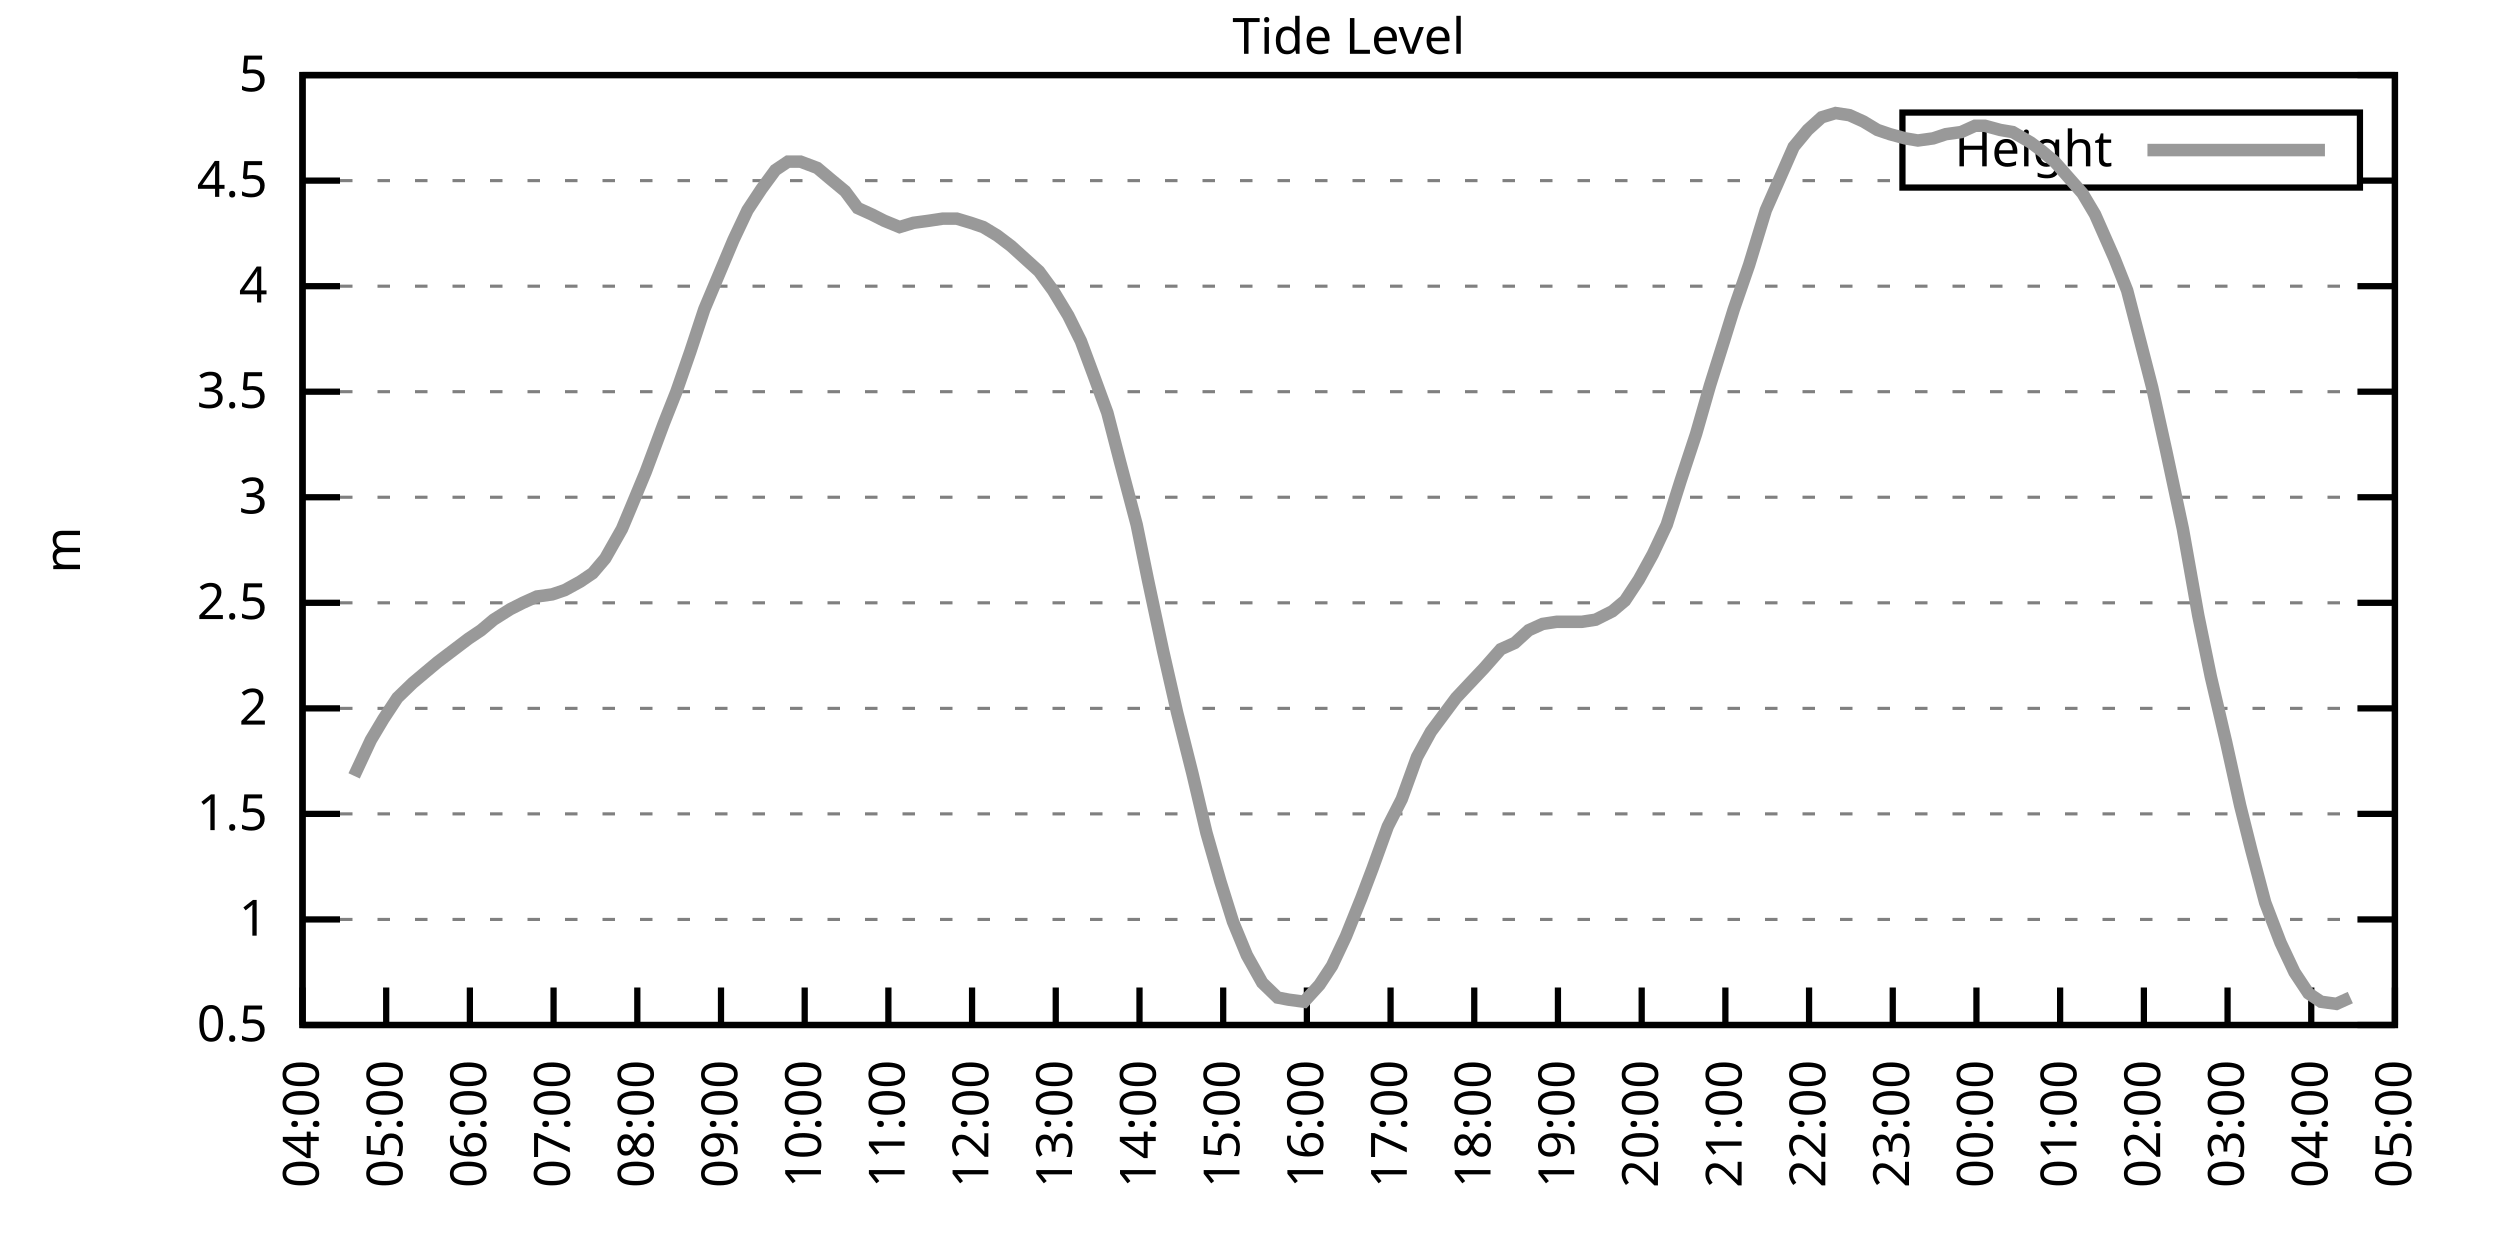
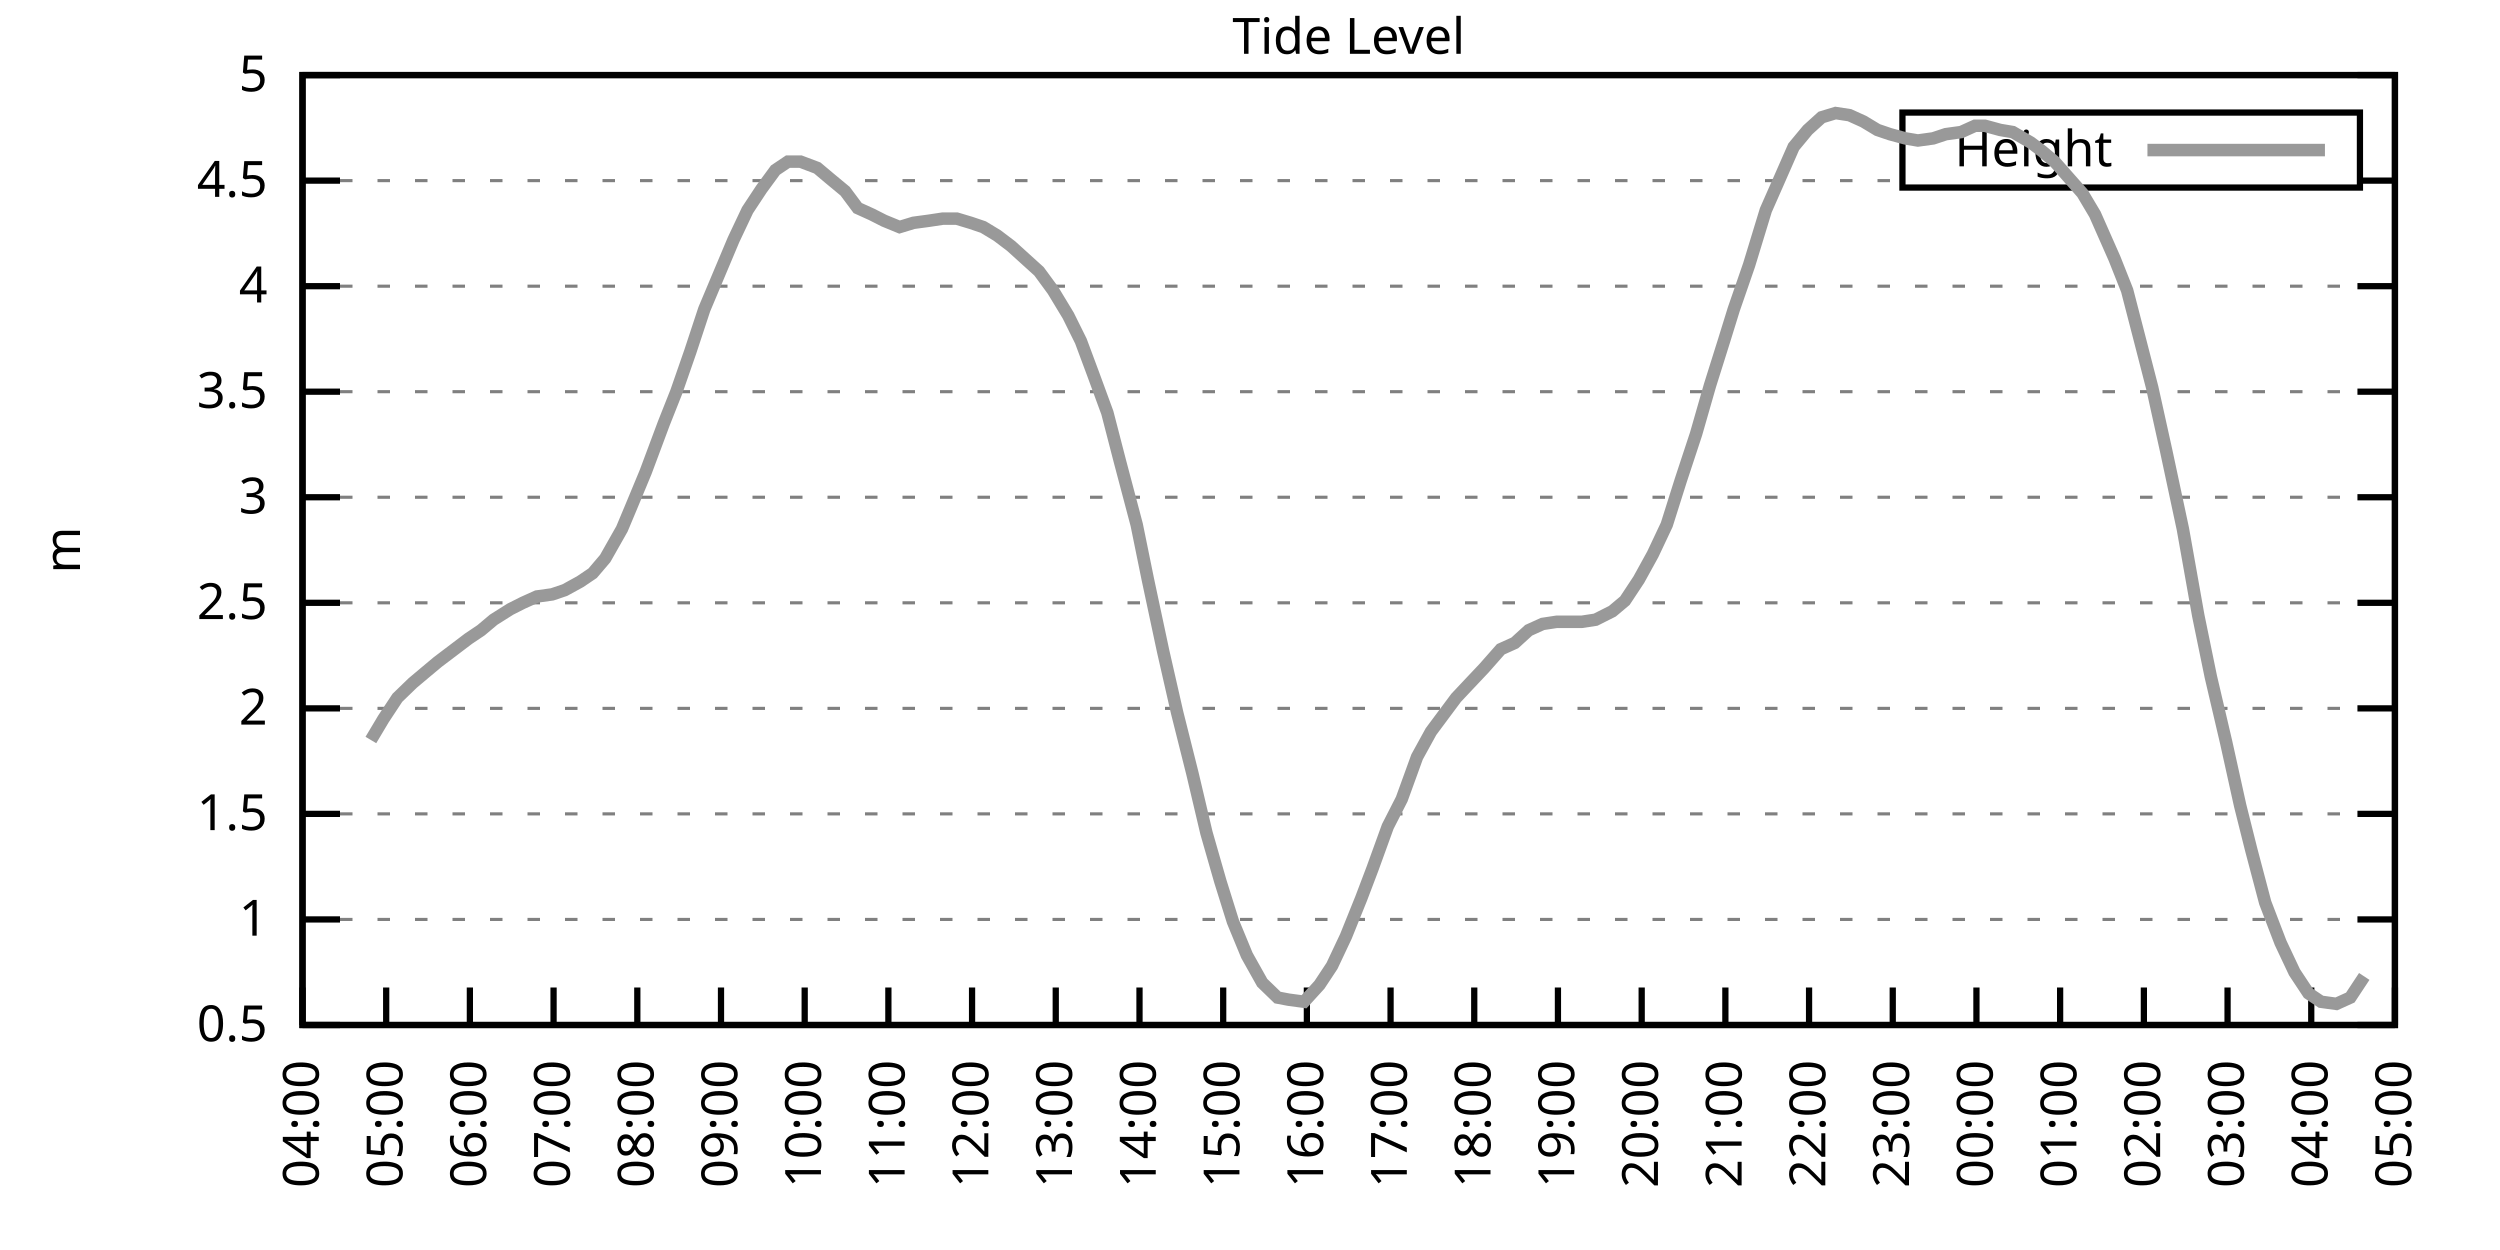
<svg xmlns="http://www.w3.org/2000/svg" xmlns:xlink="http://www.w3.org/1999/xlink" width="400" height="200" viewBox="0 0 400 200">
  <g id="gnuplot_canvas">
    <rect x="0" y="0" width="400" height="200" fill="none" />
    <defs>
      <circle id="gpDot" r="0.5" stroke-width="0.5" stroke="currentColor" />
      <path id="gpPt0" stroke-width="0.333" stroke="currentColor" d="M-1,0 h2 M0,-1 v2" />
      <path id="gpPt1" stroke-width="0.333" stroke="currentColor" d="M-1,-1 L1,1 M1,-1 L-1,1" />
      <path id="gpPt2" stroke-width="0.333" stroke="currentColor" d="M-1,0 L1,0 M0,-1 L0,1 M-1,-1 L1,1 M-1,1 L1,-1" />
      <rect id="gpPt3" stroke-width="0.333" stroke="currentColor" x="-1" y="-1" width="2" height="2" />
      <rect id="gpPt4" stroke-width="0.333" stroke="currentColor" fill="currentColor" x="-1" y="-1" width="2" height="2" />
      <circle id="gpPt5" stroke-width="0.333" stroke="currentColor" cx="0" cy="0" r="1" />
      <use xlink:href="#gpPt5" id="gpPt6" fill="currentColor" stroke="none" />
      <path id="gpPt7" stroke-width="0.333" stroke="currentColor" d="M0,-1.33 L-1.33,0.67 L1.33,0.67 z" />
      <use xlink:href="#gpPt7" id="gpPt8" fill="currentColor" stroke="none" />
      <use xlink:href="#gpPt7" id="gpPt9" stroke="currentColor" transform="rotate(180)" />
      <use xlink:href="#gpPt9" id="gpPt10" fill="currentColor" stroke="none" />
      <use xlink:href="#gpPt3" id="gpPt11" stroke="currentColor" transform="rotate(45)" />
      <use xlink:href="#gpPt11" id="gpPt12" fill="currentColor" stroke="none" />
      <path id="gpPt13" stroke-width="0.333" stroke="currentColor" d="M0,1.330 L1.265,0.411 L0.782,-1.067 L-0.782,-1.076 L-1.265,0.411 z" />
      <use xlink:href="#gpPt13" id="gpPt14" fill="currentColor" stroke="none" />
      <filter id="textbox" filterUnits="objectBoundingBox" x="0" y="0" height="1" width="1">
        <feFlood flood-color="white" flood-opacity="1" result="bgnd" />
        <feComposite in="SourceGraphic" in2="bgnd" operator="atop" />
      </filter>
      <filter id="greybox" filterUnits="objectBoundingBox" x="0" y="0" height="1" width="1">
        <feFlood flood-color="lightgrey" flood-opacity="1" result="grey" />
        <feComposite in="SourceGraphic" in2="grey" operator="atop" />
      </filter>
    </defs>
    <g fill="none" color="white" stroke="currentColor" stroke-width="1.00" stroke-linecap="butt" stroke-linejoin="miter">
</g>
    <g fill="none" color="black" stroke="currentColor" stroke-width="1.00" stroke-linecap="butt" stroke-linejoin="miter">
      <g stroke="none" shape-rendering="crispEdges">
        <polygon fill="rgb(255, 255, 255)" points="48.40,164.00 383.18,164.00 383.18,12.02 48.40,12.02 " />
      </g>
    </g>
    <g fill="none" color="black" stroke="currentColor" stroke-width="1.00" stroke-linecap="butt" stroke-linejoin="miter">
</g>
    <g fill="none" color="black" stroke="black" stroke-width="0.50" stroke-linecap="butt" stroke-linejoin="miter">
</g>
    <g fill="none" color="gray" stroke="currentColor" stroke-width="0.50" stroke-linecap="butt" stroke-linejoin="miter">
      <path stroke="gray" stroke-dasharray="2,4" class="gridline" d="M48.40,164.00 L383.19,164.00  " />
    </g>
    <g fill="none" color="gray" stroke="gray" stroke-width="1.00" stroke-linecap="butt" stroke-linejoin="miter">
</g>
    <g fill="none" color="black" stroke="currentColor" stroke-width="1.00" stroke-linecap="butt" stroke-linejoin="miter">
      <path stroke="black" d="M48.40,164.00 L54.40,164.00 M383.19,164.00 L377.19,164.00  " />
      <g transform="translate(42.80,166.60)" stroke="none" fill="black" font-family="Sans" font-size="8.00" text-anchor="end">
        <text>
          <tspan font-family="Sans"> 0.5</tspan>
        </text>
      </g>
    </g>
    <g fill="none" color="black" stroke="currentColor" stroke-width="1.00" stroke-linecap="butt" stroke-linejoin="miter">
</g>
    <g fill="none" color="black" stroke="black" stroke-width="0.50" stroke-linecap="butt" stroke-linejoin="miter">
</g>
    <g fill="none" color="gray" stroke="currentColor" stroke-width="0.50" stroke-linecap="butt" stroke-linejoin="miter">
      <path stroke="gray" stroke-dasharray="2,4" class="gridline" d="M48.40,147.11 L383.19,147.11  " />
    </g>
    <g fill="none" color="gray" stroke="gray" stroke-width="1.00" stroke-linecap="butt" stroke-linejoin="miter">
</g>
    <g fill="none" color="black" stroke="currentColor" stroke-width="1.00" stroke-linecap="butt" stroke-linejoin="miter">
      <path stroke="black" d="M48.40,147.11 L54.40,147.11 M383.19,147.11 L377.19,147.11  " />
      <g transform="translate(42.80,149.71)" stroke="none" fill="black" font-family="Sans" font-size="8.00" text-anchor="end">
        <text>
          <tspan font-family="Sans"> 1</tspan>
        </text>
      </g>
    </g>
    <g fill="none" color="black" stroke="currentColor" stroke-width="1.00" stroke-linecap="butt" stroke-linejoin="miter">
</g>
    <g fill="none" color="black" stroke="black" stroke-width="0.50" stroke-linecap="butt" stroke-linejoin="miter">
</g>
    <g fill="none" color="gray" stroke="currentColor" stroke-width="0.50" stroke-linecap="butt" stroke-linejoin="miter">
      <path stroke="gray" stroke-dasharray="2,4" class="gridline" d="M48.40,130.22 L383.19,130.22  " />
    </g>
    <g fill="none" color="gray" stroke="gray" stroke-width="1.00" stroke-linecap="butt" stroke-linejoin="miter">
</g>
    <g fill="none" color="black" stroke="currentColor" stroke-width="1.00" stroke-linecap="butt" stroke-linejoin="miter">
      <path stroke="black" d="M48.40,130.22 L54.40,130.22 M383.19,130.22 L377.19,130.22  " />
      <g transform="translate(42.80,132.82)" stroke="none" fill="black" font-family="Sans" font-size="8.00" text-anchor="end">
        <text>
          <tspan font-family="Sans"> 1.5</tspan>
        </text>
      </g>
    </g>
    <g fill="none" color="black" stroke="currentColor" stroke-width="1.00" stroke-linecap="butt" stroke-linejoin="miter">
</g>
    <g fill="none" color="black" stroke="black" stroke-width="0.50" stroke-linecap="butt" stroke-linejoin="miter">
</g>
    <g fill="none" color="gray" stroke="currentColor" stroke-width="0.50" stroke-linecap="butt" stroke-linejoin="miter">
      <path stroke="gray" stroke-dasharray="2,4" class="gridline" d="M48.40,113.34 L383.19,113.34  " />
    </g>
    <g fill="none" color="gray" stroke="gray" stroke-width="1.00" stroke-linecap="butt" stroke-linejoin="miter">
</g>
    <g fill="none" color="black" stroke="currentColor" stroke-width="1.00" stroke-linecap="butt" stroke-linejoin="miter">
      <path stroke="black" d="M48.40,113.34 L54.40,113.34 M383.19,113.34 L377.19,113.34  " />
      <g transform="translate(42.80,115.94)" stroke="none" fill="black" font-family="Sans" font-size="8.00" text-anchor="end">
        <text>
          <tspan font-family="Sans"> 2</tspan>
        </text>
      </g>
    </g>
    <g fill="none" color="black" stroke="currentColor" stroke-width="1.00" stroke-linecap="butt" stroke-linejoin="miter">
</g>
    <g fill="none" color="black" stroke="black" stroke-width="0.50" stroke-linecap="butt" stroke-linejoin="miter">
</g>
    <g fill="none" color="gray" stroke="currentColor" stroke-width="0.50" stroke-linecap="butt" stroke-linejoin="miter">
      <path stroke="gray" stroke-dasharray="2,4" class="gridline" d="M48.40,96.45 L383.19,96.45  " />
    </g>
    <g fill="none" color="gray" stroke="gray" stroke-width="1.00" stroke-linecap="butt" stroke-linejoin="miter">
</g>
    <g fill="none" color="black" stroke="currentColor" stroke-width="1.00" stroke-linecap="butt" stroke-linejoin="miter">
      <path stroke="black" d="M48.40,96.45 L54.40,96.45 M383.19,96.45 L377.19,96.45  " />
      <g transform="translate(42.80,99.05)" stroke="none" fill="black" font-family="Sans" font-size="8.00" text-anchor="end">
        <text>
          <tspan font-family="Sans"> 2.5</tspan>
        </text>
      </g>
    </g>
    <g fill="none" color="black" stroke="currentColor" stroke-width="1.00" stroke-linecap="butt" stroke-linejoin="miter">
</g>
    <g fill="none" color="black" stroke="black" stroke-width="0.50" stroke-linecap="butt" stroke-linejoin="miter">
</g>
    <g fill="none" color="gray" stroke="currentColor" stroke-width="0.50" stroke-linecap="butt" stroke-linejoin="miter">
      <path stroke="gray" stroke-dasharray="2,4" class="gridline" d="M48.40,79.56 L383.19,79.56  " />
    </g>
    <g fill="none" color="gray" stroke="gray" stroke-width="1.00" stroke-linecap="butt" stroke-linejoin="miter">
</g>
    <g fill="none" color="black" stroke="currentColor" stroke-width="1.00" stroke-linecap="butt" stroke-linejoin="miter">
      <path stroke="black" d="M48.40,79.56 L54.40,79.56 M383.19,79.56 L377.19,79.56  " />
      <g transform="translate(42.80,82.16)" stroke="none" fill="black" font-family="Sans" font-size="8.00" text-anchor="end">
        <text>
          <tspan font-family="Sans"> 3</tspan>
        </text>
      </g>
    </g>
    <g fill="none" color="black" stroke="currentColor" stroke-width="1.00" stroke-linecap="butt" stroke-linejoin="miter">
</g>
    <g fill="none" color="black" stroke="black" stroke-width="0.50" stroke-linecap="butt" stroke-linejoin="miter">
</g>
    <g fill="none" color="gray" stroke="currentColor" stroke-width="0.50" stroke-linecap="butt" stroke-linejoin="miter">
      <path stroke="gray" stroke-dasharray="2,4" class="gridline" d="M48.40,62.67 L383.19,62.67  " />
    </g>
    <g fill="none" color="gray" stroke="gray" stroke-width="1.00" stroke-linecap="butt" stroke-linejoin="miter">
</g>
    <g fill="none" color="black" stroke="currentColor" stroke-width="1.00" stroke-linecap="butt" stroke-linejoin="miter">
      <path stroke="black" d="M48.40,62.67 L54.40,62.67 M383.19,62.67 L377.19,62.67  " />
      <g transform="translate(42.80,65.27)" stroke="none" fill="black" font-family="Sans" font-size="8.00" text-anchor="end">
        <text>
          <tspan font-family="Sans"> 3.5</tspan>
        </text>
      </g>
    </g>
    <g fill="none" color="black" stroke="currentColor" stroke-width="1.00" stroke-linecap="butt" stroke-linejoin="miter">
</g>
    <g fill="none" color="black" stroke="black" stroke-width="0.50" stroke-linecap="butt" stroke-linejoin="miter">
</g>
    <g fill="none" color="gray" stroke="currentColor" stroke-width="0.50" stroke-linecap="butt" stroke-linejoin="miter">
      <path stroke="gray" stroke-dasharray="2,4" class="gridline" d="M48.40,45.79 L383.19,45.79  " />
    </g>
    <g fill="none" color="gray" stroke="gray" stroke-width="1.00" stroke-linecap="butt" stroke-linejoin="miter">
</g>
    <g fill="none" color="black" stroke="currentColor" stroke-width="1.00" stroke-linecap="butt" stroke-linejoin="miter">
      <path stroke="black" d="M48.40,45.79 L54.40,45.79 M383.19,45.79 L377.19,45.79  " />
      <g transform="translate(42.80,48.39)" stroke="none" fill="black" font-family="Sans" font-size="8.00" text-anchor="end">
        <text>
          <tspan font-family="Sans"> 4</tspan>
        </text>
      </g>
    </g>
    <g fill="none" color="black" stroke="currentColor" stroke-width="1.00" stroke-linecap="butt" stroke-linejoin="miter">
</g>
    <g fill="none" color="black" stroke="black" stroke-width="0.50" stroke-linecap="butt" stroke-linejoin="miter">
</g>
    <g fill="none" color="gray" stroke="currentColor" stroke-width="0.50" stroke-linecap="butt" stroke-linejoin="miter">
      <path stroke="gray" stroke-dasharray="2,4" class="gridline" d="M48.40,28.90 L304.39,28.90 M377.59,28.90 L383.19,28.90  " />
    </g>
    <g fill="none" color="gray" stroke="gray" stroke-width="1.00" stroke-linecap="butt" stroke-linejoin="miter">
</g>
    <g fill="none" color="black" stroke="currentColor" stroke-width="1.00" stroke-linecap="butt" stroke-linejoin="miter">
      <path stroke="black" d="M48.40,28.90 L54.40,28.90 M383.19,28.90 L377.19,28.90  " />
      <g transform="translate(42.80,31.50)" stroke="none" fill="black" font-family="Sans" font-size="8.00" text-anchor="end">
        <text>
          <tspan font-family="Sans"> 4.5</tspan>
        </text>
      </g>
    </g>
    <g fill="none" color="black" stroke="currentColor" stroke-width="1.00" stroke-linecap="butt" stroke-linejoin="miter">
</g>
    <g fill="none" color="black" stroke="black" stroke-width="0.50" stroke-linecap="butt" stroke-linejoin="miter">
</g>
    <g fill="none" color="gray" stroke="currentColor" stroke-width="0.50" stroke-linecap="butt" stroke-linejoin="miter">
      <path stroke="gray" stroke-dasharray="2,4" class="gridline" d="M48.40,12.01 L383.19,12.01  " />
    </g>
    <g fill="none" color="gray" stroke="gray" stroke-width="1.00" stroke-linecap="butt" stroke-linejoin="miter">
</g>
    <g fill="none" color="black" stroke="currentColor" stroke-width="1.00" stroke-linecap="butt" stroke-linejoin="miter">
      <path stroke="black" d="M48.40,12.01 L54.40,12.01 M383.19,12.01 L377.19,12.01  " />
      <g transform="translate(42.80,14.61)" stroke="none" fill="black" font-family="Sans" font-size="8.00" text-anchor="end">
        <text>
          <tspan font-family="Sans"> 5</tspan>
        </text>
      </g>
    </g>
    <g fill="none" color="black" stroke="currentColor" stroke-width="1.00" stroke-linecap="butt" stroke-linejoin="miter">
      <path stroke="black" d="M48.40,164.00 L48.40,158.00  " />
      <g transform="translate(51.00,169.60) rotate(270.00)" stroke="none" fill="black" font-family="Sans" font-size="8.00" text-anchor="end">
        <text>
          <tspan font-family="Sans">04:00</tspan>
        </text>
      </g>
    </g>
    <g fill="none" color="black" stroke="currentColor" stroke-width="1.00" stroke-linecap="butt" stroke-linejoin="miter">
      <path stroke="black" d="M61.79,164.00 L61.79,158.00  " />
      <g transform="translate(64.39,169.60) rotate(270.00)" stroke="none" fill="black" font-family="Sans" font-size="8.00" text-anchor="end">
        <text>
          <tspan font-family="Sans">05:00</tspan>
        </text>
      </g>
    </g>
    <g fill="none" color="black" stroke="currentColor" stroke-width="1.00" stroke-linecap="butt" stroke-linejoin="miter">
      <path stroke="black" d="M75.18,164.00 L75.18,158.00  " />
      <g transform="translate(77.78,169.60) rotate(270.00)" stroke="none" fill="black" font-family="Sans" font-size="8.00" text-anchor="end">
        <text>
          <tspan font-family="Sans">06:00</tspan>
        </text>
      </g>
    </g>
    <g fill="none" color="black" stroke="currentColor" stroke-width="1.00" stroke-linecap="butt" stroke-linejoin="miter">
      <path stroke="black" d="M88.57,164.00 L88.57,158.00  " />
      <g transform="translate(91.17,169.60) rotate(270.00)" stroke="none" fill="black" font-family="Sans" font-size="8.00" text-anchor="end">
        <text>
          <tspan font-family="Sans">07:00</tspan>
        </text>
      </g>
    </g>
    <g fill="none" color="black" stroke="currentColor" stroke-width="1.00" stroke-linecap="butt" stroke-linejoin="miter">
      <path stroke="black" d="M101.97,164.00 L101.97,158.00  " />
      <g transform="translate(104.57,169.60) rotate(270.00)" stroke="none" fill="black" font-family="Sans" font-size="8.00" text-anchor="end">
        <text>
          <tspan font-family="Sans">08:00</tspan>
        </text>
      </g>
    </g>
    <g fill="none" color="black" stroke="currentColor" stroke-width="1.00" stroke-linecap="butt" stroke-linejoin="miter">
      <path stroke="black" d="M115.36,164.00 L115.36,158.00  " />
      <g transform="translate(117.96,169.60) rotate(270.00)" stroke="none" fill="black" font-family="Sans" font-size="8.00" text-anchor="end">
        <text>
          <tspan font-family="Sans">09:00</tspan>
        </text>
      </g>
    </g>
    <g fill="none" color="black" stroke="currentColor" stroke-width="1.00" stroke-linecap="butt" stroke-linejoin="miter">
      <path stroke="black" d="M128.75,164.00 L128.75,158.00  " />
      <g transform="translate(131.35,169.60) rotate(270.00)" stroke="none" fill="black" font-family="Sans" font-size="8.00" text-anchor="end">
        <text>
          <tspan font-family="Sans">10:00</tspan>
        </text>
      </g>
    </g>
    <g fill="none" color="black" stroke="currentColor" stroke-width="1.00" stroke-linecap="butt" stroke-linejoin="miter">
      <path stroke="black" d="M142.14,164.00 L142.14,158.00  " />
      <g transform="translate(144.74,169.60) rotate(270.00)" stroke="none" fill="black" font-family="Sans" font-size="8.00" text-anchor="end">
        <text>
          <tspan font-family="Sans">11:00</tspan>
        </text>
      </g>
    </g>
    <g fill="none" color="black" stroke="currentColor" stroke-width="1.00" stroke-linecap="butt" stroke-linejoin="miter">
      <path stroke="black" d="M155.53,164.00 L155.53,158.00  " />
      <g transform="translate(158.13,169.60) rotate(270.00)" stroke="none" fill="black" font-family="Sans" font-size="8.00" text-anchor="end">
        <text>
          <tspan font-family="Sans">12:00</tspan>
        </text>
      </g>
    </g>
    <g fill="none" color="black" stroke="currentColor" stroke-width="1.00" stroke-linecap="butt" stroke-linejoin="miter">
      <path stroke="black" d="M168.92,164.00 L168.92,158.00  " />
      <g transform="translate(171.52,169.60) rotate(270.00)" stroke="none" fill="black" font-family="Sans" font-size="8.00" text-anchor="end">
        <text>
          <tspan font-family="Sans">13:00</tspan>
        </text>
      </g>
    </g>
    <g fill="none" color="black" stroke="currentColor" stroke-width="1.00" stroke-linecap="butt" stroke-linejoin="miter">
      <path stroke="black" d="M182.32,164.00 L182.32,158.00  " />
      <g transform="translate(184.92,169.60) rotate(270.00)" stroke="none" fill="black" font-family="Sans" font-size="8.00" text-anchor="end">
        <text>
          <tspan font-family="Sans">14:00</tspan>
        </text>
      </g>
    </g>
    <g fill="none" color="black" stroke="currentColor" stroke-width="1.00" stroke-linecap="butt" stroke-linejoin="miter">
      <path stroke="black" d="M195.71,164.00 L195.71,158.00  " />
      <g transform="translate(198.31,169.60) rotate(270.00)" stroke="none" fill="black" font-family="Sans" font-size="8.00" text-anchor="end">
        <text>
          <tspan font-family="Sans">15:00</tspan>
        </text>
      </g>
    </g>
    <g fill="none" color="black" stroke="currentColor" stroke-width="1.00" stroke-linecap="butt" stroke-linejoin="miter">
      <path stroke="black" d="M209.10,164.00 L209.10,158.00  " />
      <g transform="translate(211.70,169.60) rotate(270.00)" stroke="none" fill="black" font-family="Sans" font-size="8.00" text-anchor="end">
        <text>
          <tspan font-family="Sans">16:00</tspan>
        </text>
      </g>
    </g>
    <g fill="none" color="black" stroke="currentColor" stroke-width="1.00" stroke-linecap="butt" stroke-linejoin="miter">
      <path stroke="black" d="M222.49,164.00 L222.49,158.00  " />
      <g transform="translate(225.09,169.60) rotate(270.00)" stroke="none" fill="black" font-family="Sans" font-size="8.00" text-anchor="end">
        <text>
          <tspan font-family="Sans">17:00</tspan>
        </text>
      </g>
    </g>
    <g fill="none" color="black" stroke="currentColor" stroke-width="1.00" stroke-linecap="butt" stroke-linejoin="miter">
      <path stroke="black" d="M235.88,164.00 L235.88,158.00  " />
      <g transform="translate(238.48,169.60) rotate(270.00)" stroke="none" fill="black" font-family="Sans" font-size="8.00" text-anchor="end">
        <text>
          <tspan font-family="Sans">18:00</tspan>
        </text>
      </g>
    </g>
    <g fill="none" color="black" stroke="currentColor" stroke-width="1.00" stroke-linecap="butt" stroke-linejoin="miter">
      <path stroke="black" d="M249.27,164.00 L249.27,158.00  " />
      <g transform="translate(251.87,169.60) rotate(270.00)" stroke="none" fill="black" font-family="Sans" font-size="8.00" text-anchor="end">
        <text>
          <tspan font-family="Sans">19:00</tspan>
        </text>
      </g>
    </g>
    <g fill="none" color="black" stroke="currentColor" stroke-width="1.00" stroke-linecap="butt" stroke-linejoin="miter">
      <path stroke="black" d="M262.67,164.00 L262.67,158.00  " />
      <g transform="translate(265.27,169.60) rotate(270.00)" stroke="none" fill="black" font-family="Sans" font-size="8.00" text-anchor="end">
        <text>
          <tspan font-family="Sans">20:00</tspan>
        </text>
      </g>
    </g>
    <g fill="none" color="black" stroke="currentColor" stroke-width="1.00" stroke-linecap="butt" stroke-linejoin="miter">
      <path stroke="black" d="M276.06,164.00 L276.06,158.00  " />
      <g transform="translate(278.66,169.60) rotate(270.00)" stroke="none" fill="black" font-family="Sans" font-size="8.00" text-anchor="end">
        <text>
          <tspan font-family="Sans">21:00</tspan>
        </text>
      </g>
    </g>
    <g fill="none" color="black" stroke="currentColor" stroke-width="1.00" stroke-linecap="butt" stroke-linejoin="miter">
      <path stroke="black" d="M289.45,164.00 L289.45,158.00  " />
      <g transform="translate(292.05,169.60) rotate(270.00)" stroke="none" fill="black" font-family="Sans" font-size="8.00" text-anchor="end">
        <text>
          <tspan font-family="Sans">22:00</tspan>
        </text>
      </g>
    </g>
    <g fill="none" color="black" stroke="currentColor" stroke-width="1.00" stroke-linecap="butt" stroke-linejoin="miter">
      <path stroke="black" d="M302.84,164.00 L302.84,158.00  " />
      <g transform="translate(305.44,169.60) rotate(270.00)" stroke="none" fill="black" font-family="Sans" font-size="8.00" text-anchor="end">
        <text>
          <tspan font-family="Sans">23:00</tspan>
        </text>
      </g>
    </g>
    <g fill="none" color="black" stroke="currentColor" stroke-width="1.00" stroke-linecap="butt" stroke-linejoin="miter">
      <path stroke="black" d="M316.23,164.00 L316.23,158.00  " />
      <g transform="translate(318.83,169.60) rotate(270.00)" stroke="none" fill="black" font-family="Sans" font-size="8.00" text-anchor="end">
        <text>
          <tspan font-family="Sans">00:00</tspan>
        </text>
      </g>
    </g>
    <g fill="none" color="black" stroke="currentColor" stroke-width="1.00" stroke-linecap="butt" stroke-linejoin="miter">
      <path stroke="black" d="M329.62,164.00 L329.62,158.00  " />
      <g transform="translate(332.22,169.60) rotate(270.00)" stroke="none" fill="black" font-family="Sans" font-size="8.00" text-anchor="end">
        <text>
          <tspan font-family="Sans">01:00</tspan>
        </text>
      </g>
    </g>
    <g fill="none" color="black" stroke="currentColor" stroke-width="1.00" stroke-linecap="butt" stroke-linejoin="miter">
      <path stroke="black" d="M343.02,164.00 L343.02,158.00  " />
      <g transform="translate(345.62,169.60) rotate(270.00)" stroke="none" fill="black" font-family="Sans" font-size="8.00" text-anchor="end">
        <text>
          <tspan font-family="Sans">02:00</tspan>
        </text>
      </g>
    </g>
    <g fill="none" color="black" stroke="currentColor" stroke-width="1.00" stroke-linecap="butt" stroke-linejoin="miter">
      <path stroke="black" d="M356.41,164.00 L356.41,158.00  " />
      <g transform="translate(359.01,169.60) rotate(270.00)" stroke="none" fill="black" font-family="Sans" font-size="8.00" text-anchor="end">
        <text>
          <tspan font-family="Sans">03:00</tspan>
        </text>
      </g>
    </g>
    <g fill="none" color="black" stroke="currentColor" stroke-width="1.00" stroke-linecap="butt" stroke-linejoin="miter">
      <path stroke="black" d="M369.80,164.00 L369.80,158.00  " />
      <g transform="translate(372.40,169.60) rotate(270.00)" stroke="none" fill="black" font-family="Sans" font-size="8.00" text-anchor="end">
        <text>
          <tspan font-family="Sans">04:00</tspan>
        </text>
      </g>
    </g>
    <g fill="none" color="black" stroke="currentColor" stroke-width="1.00" stroke-linecap="butt" stroke-linejoin="miter">
      <path stroke="black" d="M383.19,164.00 L383.19,158.00  " />
      <g transform="translate(385.79,169.60) rotate(270.00)" stroke="none" fill="black" font-family="Sans" font-size="8.00" text-anchor="end">
        <text>
          <tspan font-family="Sans">05:00</tspan>
        </text>
      </g>
    </g>
    <g fill="none" color="black" stroke="currentColor" stroke-width="1.00" stroke-linecap="butt" stroke-linejoin="miter">
</g>
    <g fill="none" color="black" stroke="currentColor" stroke-width="1.00" stroke-linecap="butt" stroke-linejoin="miter">
      <path stroke="black" d="M48.40,12.01 L48.40,164.00 L383.19,164.00 L383.19,12.01 L48.40,12.01 Z  " />
    </g>
    <g fill="none" color="black" stroke="currentColor" stroke-width="1.00" stroke-linecap="butt" stroke-linejoin="miter">
</g>
    <g fill="none" color="black" stroke="currentColor" stroke-width="1.00" stroke-linecap="butt" stroke-linejoin="miter">
      <path stroke="black" d="M304.39,30.01 L304.39,18.01 L377.59,18.01 L377.59,30.01 L304.39,30.01 Z  " />
    </g>
    <g id="Tide_level_plot_1">
      <g fill="none" color="white" stroke="black" stroke-width="2.00" stroke-linecap="butt" stroke-linejoin="miter">
</g>
      <g fill="none" color="black" stroke="currentColor" stroke-width="2.00" stroke-linecap="butt" stroke-linejoin="miter">
        <g transform="translate(337.99,26.61)" stroke="none" fill="black" font-family="Sans" font-size="8.00" text-anchor="end">
          <text>
            <tspan font-family="Sans">Height</tspan>
          </text>
        </g>
      </g>
      <g fill="none" color="black" stroke="currentColor" stroke-width="2.00" stroke-linecap="butt" stroke-linejoin="miter">
-         <path stroke="rgb(153, 153, 153)" d="M343.59,24.01 L371.99,24.01 M56.66,124.14 L59.34,118.40 L61.35,115.03 L63.58,111.65 L66.03,109.28 L68.04,107.59   L70.05,105.91 L72.73,103.88 L74.96,102.19 L76.97,100.84 L78.98,99.15 L81.66,97.46 L83.66,96.45 L85.90,95.44   L88.35,95.10 L90.36,94.42 L92.82,93.07 L94.82,91.72 L96.83,89.36 L99.51,84.63 L101.07,80.91 L103.31,75.51   L106.21,67.74 L108.22,62.67 L110.45,56.26 L112.68,49.50 L117.37,38.35 L119.60,33.63 L121.83,30.25 L124.06,27.21   L126.07,25.86 L128.08,25.86 L130.76,26.87 L132.77,28.56 L135.22,30.59 L137.23,33.29 L139.46,34.30 L141.47,35.32   L143.93,36.33 L146.16,35.65 L148.61,35.32 L150.85,34.98 L153.08,34.98 L155.31,35.65 L157.32,36.33 L159.55,37.68   L161.78,39.37 L164.01,41.39 L166.25,43.42 L168.48,46.46 L170.93,50.51 L172.94,54.57 L174.95,59.97 L177.18,66.05   L179.19,73.82 L181.87,83.95 L183.66,92.73 L186.11,104.22 L188.34,114.01 L190.80,123.81 L193.03,133.26 L195.26,141.03   L197.27,147.45 L199.50,152.85 L201.96,157.24 L204.41,159.61 L206.20,159.95 L208.65,160.28 L211.11,157.58 L213.12,154.54   L215.35,149.81 L217.80,143.73 L219.59,139.01 L222.04,132.25 L224.28,127.86 L226.73,121.11 L228.96,117.05 L230.97,114.35   L232.98,111.65 L235.21,109.28 L237.44,106.92 L240.12,103.88 L242.36,102.87 L244.59,100.84 L246.82,99.83 L249.05,99.49   L250.84,99.49 L253.07,99.49 L255.30,99.15 L257.98,97.80 L259.99,96.11 L262.22,92.73 L264.45,88.68 L266.68,83.95   L268.92,76.86 L271.37,69.43 L273.60,61.66 L275.83,54.57 L277.40,49.50 L279.85,42.41 L282.53,33.63 L284.32,29.57   L286.99,23.49 L289.23,20.79 L291.46,18.77 L293.69,18.09 L295.92,18.43 L298.15,19.44 L300.39,20.79 L302.39,21.47   L304.85,22.14 L306.86,22.48 L309.31,22.14 L311.32,21.47 L313.78,21.13 L316.01,20.12 L317.57,20.12 L320.03,20.79   L322.04,21.13 L324.94,22.82 L326.72,24.17 L328.73,25.86 L331.41,28.90 L333.19,30.92 L335.20,34.30 L338.33,41.39   L340.34,46.46 L342.35,54.23 L344.35,62.00 L346.59,72.13 L349.26,84.63 L351.72,98.48 L353.73,108.27 L356.18,118.74   L358.42,128.87 L360.20,135.97 L362.43,144.41 L364.89,150.83 L367.12,155.56 L369.35,158.93 L371.36,160.28 L373.82,160.62   L376.05,159.61  " />
+         <path stroke="rgb(153, 153, 153)" d="M343.59,24.01 L371.99,24.01 M59.34,118.40 L61.35,115.03 L63.58,111.65 L66.03,109.28 L68.04,107.59 L70.05,105.91   L72.73,103.88 L74.96,102.19 L76.97,100.84 L78.98,99.15 L81.66,97.46 L83.66,96.45 L85.90,95.44 L88.35,95.10   L90.36,94.42 L92.82,93.07 L94.82,91.72 L96.83,89.36 L99.51,84.63 L101.07,80.91 L103.31,75.51 L106.21,67.74   L108.22,62.67 L110.45,56.26 L112.68,49.50 L117.37,38.35 L119.60,33.63 L121.83,30.25 L124.06,27.21 L126.07,25.86   L128.08,25.86 L130.76,26.87 L132.77,28.56 L135.22,30.59 L137.23,33.29 L139.46,34.30 L141.47,35.32 L143.93,36.33   L146.16,35.65 L148.61,35.32 L150.85,34.98 L153.08,34.98 L155.31,35.65 L157.32,36.33 L159.55,37.68 L161.78,39.37   L164.01,41.39 L166.25,43.42 L168.48,46.46 L170.93,50.51 L172.94,54.57 L174.95,59.97 L177.18,66.05 L179.19,73.82   L181.87,83.95 L183.66,92.73 L186.11,104.22 L188.34,114.01 L190.80,123.81 L193.03,133.26 L195.26,141.03 L197.27,147.45   L199.50,152.85 L201.96,157.24 L204.41,159.61 L206.20,159.95 L208.65,160.28 L211.11,157.58 L213.12,154.54 L215.35,149.81   L217.80,143.73 L219.59,139.01 L222.04,132.25 L224.28,127.86 L226.73,121.11 L228.96,117.05 L230.97,114.35 L232.98,111.65   L235.21,109.28 L237.44,106.92 L240.12,103.88 L242.36,102.87 L244.59,100.84 L246.82,99.83 L249.05,99.49 L250.84,99.49   L253.07,99.49 L255.30,99.15 L257.98,97.80 L259.99,96.11 L262.22,92.73 L264.45,88.68 L266.68,83.95 L268.92,76.86   L271.37,69.43 L273.60,61.66 L275.83,54.57 L277.40,49.50 L279.85,42.41 L282.53,33.63 L284.32,29.57 L286.99,23.49   L289.23,20.79 L291.46,18.77 L293.69,18.09 L295.92,18.43 L298.15,19.44 L300.39,20.79 L302.39,21.47 L304.85,22.14   L306.86,22.48 L309.31,22.14 L311.32,21.47 L313.78,21.13 L316.01,20.12 L317.57,20.12 L320.03,20.79 L322.04,21.13   L324.94,22.82 L326.72,24.17 L328.73,25.86 L331.41,28.90 L333.19,30.92 L335.20,34.30 L338.33,41.39 L340.34,46.46   L342.35,54.23 L344.35,62.00 L346.59,72.13 L349.26,84.63 L351.72,98.48 L353.73,108.27 L356.18,118.74 L358.42,128.87   L360.20,135.97 L362.43,144.41 L364.89,150.83 L367.12,155.56 L369.35,158.93 L371.36,160.28 L373.82,160.62 L376.05,159.61   L378.28,156.23  " />
      </g>
    </g>
    <g fill="none" color="black" stroke="currentColor" stroke-width="2.00" stroke-linecap="butt" stroke-linejoin="miter">
</g>
    <g fill="none" color="black" stroke="black" stroke-width="1.00" stroke-linecap="butt" stroke-linejoin="miter">
</g>
    <g fill="none" color="black" stroke="currentColor" stroke-width="1.00" stroke-linecap="butt" stroke-linejoin="miter">
      <path stroke="black" d="M48.40,12.01 L48.40,164.00 L383.19,164.00 L383.19,12.01 L48.40,12.01 Z  " />
      <g transform="translate(12.80,88.01) rotate(270.00)" stroke="none" fill="black" font-family="Sans" font-size="8.00" text-anchor="middle">
        <text>
          <tspan font-family="Sans">m</tspan>
        </text>
      </g>
    </g>
    <g fill="none" color="black" stroke="currentColor" stroke-width="1.00" stroke-linecap="butt" stroke-linejoin="miter">
</g>
    <g fill="none" color="black" stroke="currentColor" stroke-width="1.00" stroke-linecap="butt" stroke-linejoin="miter">
      <g transform="translate(215.79,8.61)" stroke="none" fill="black" font-family="Sans" font-size="8.00" text-anchor="middle">
        <text>
          <tspan font-family="Sans">Tide Level</tspan>
        </text>
      </g>
    </g>
    <g fill="none" color="black" stroke="currentColor" stroke-width="1.00" stroke-linecap="butt" stroke-linejoin="miter">
</g>
  </g>
</svg>
